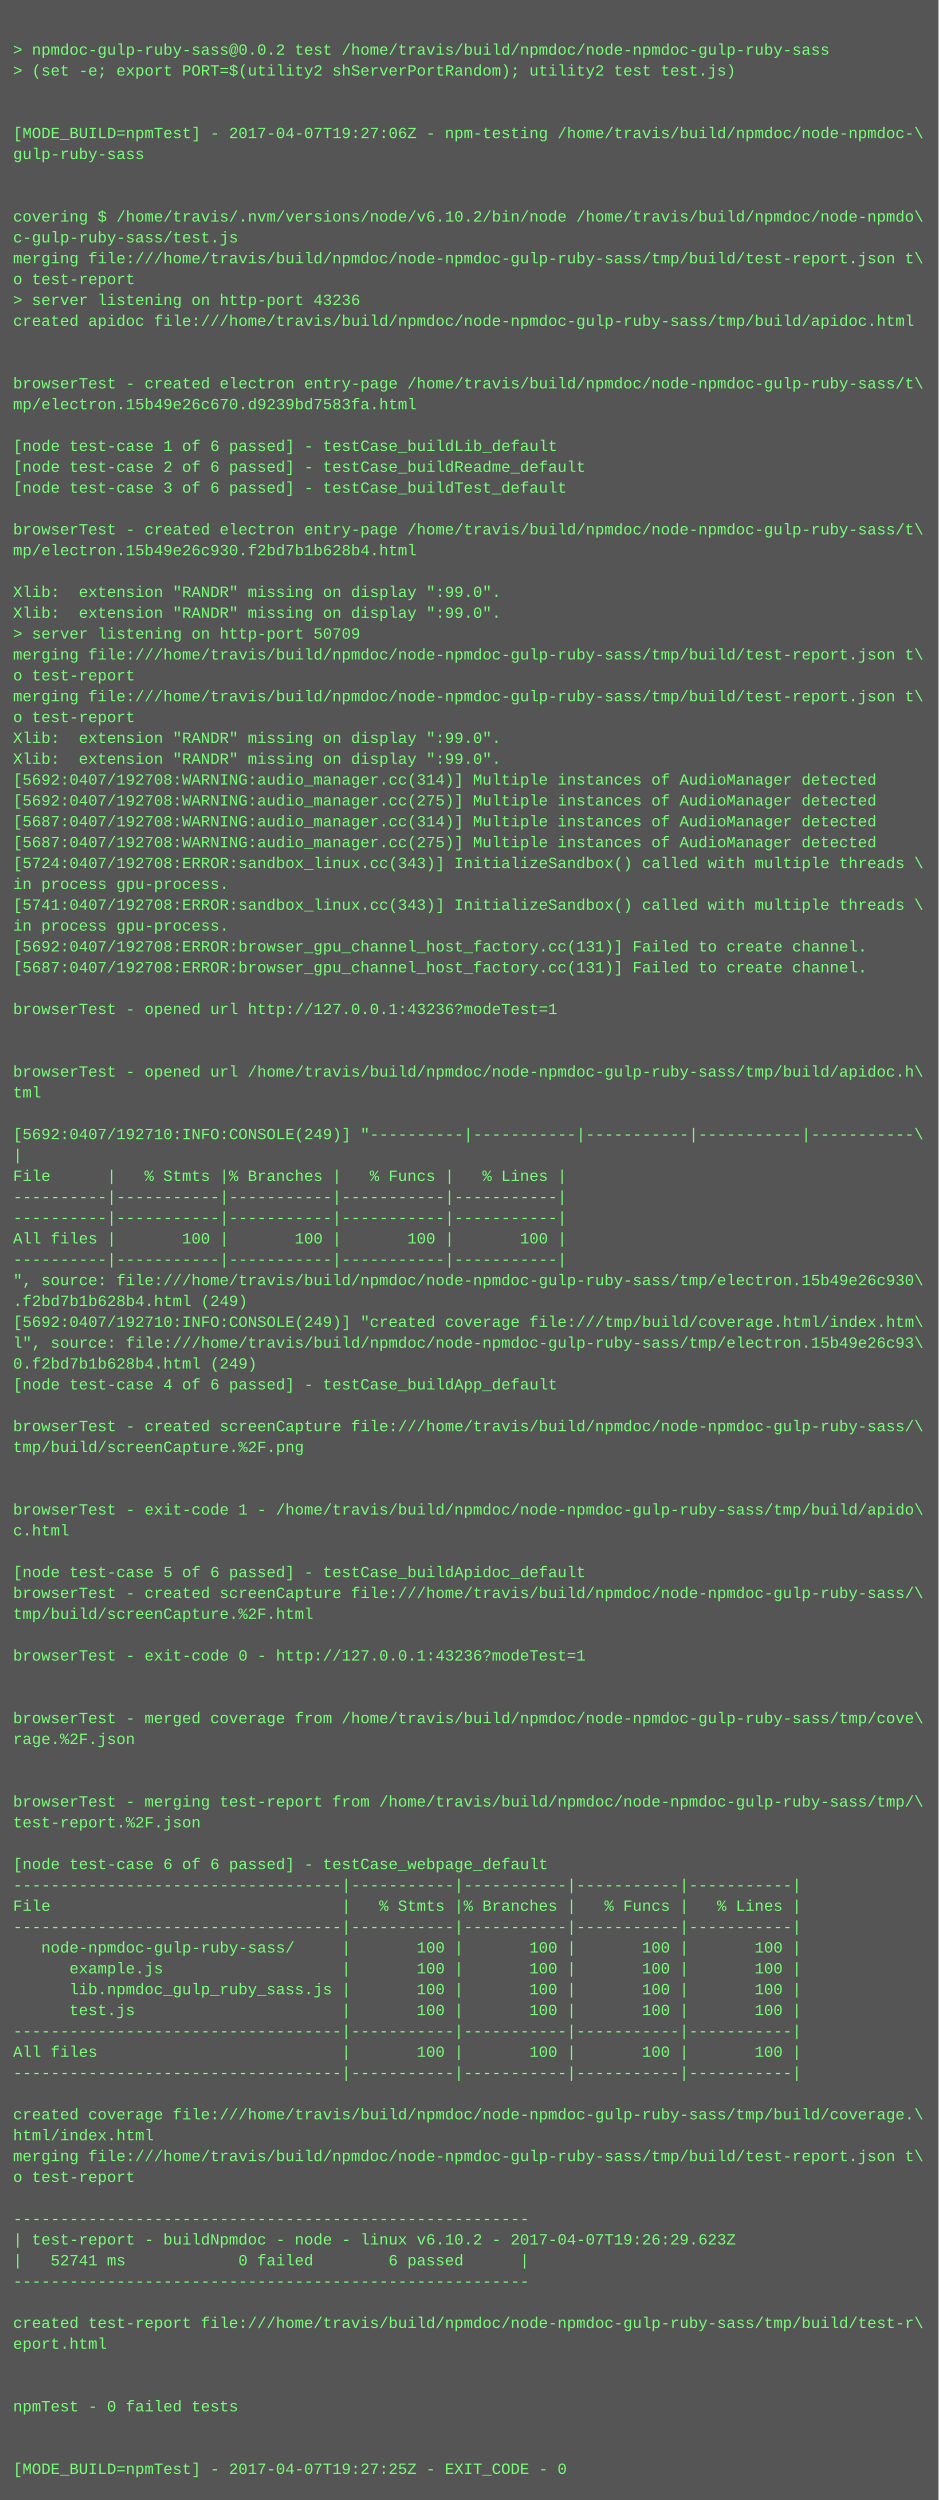
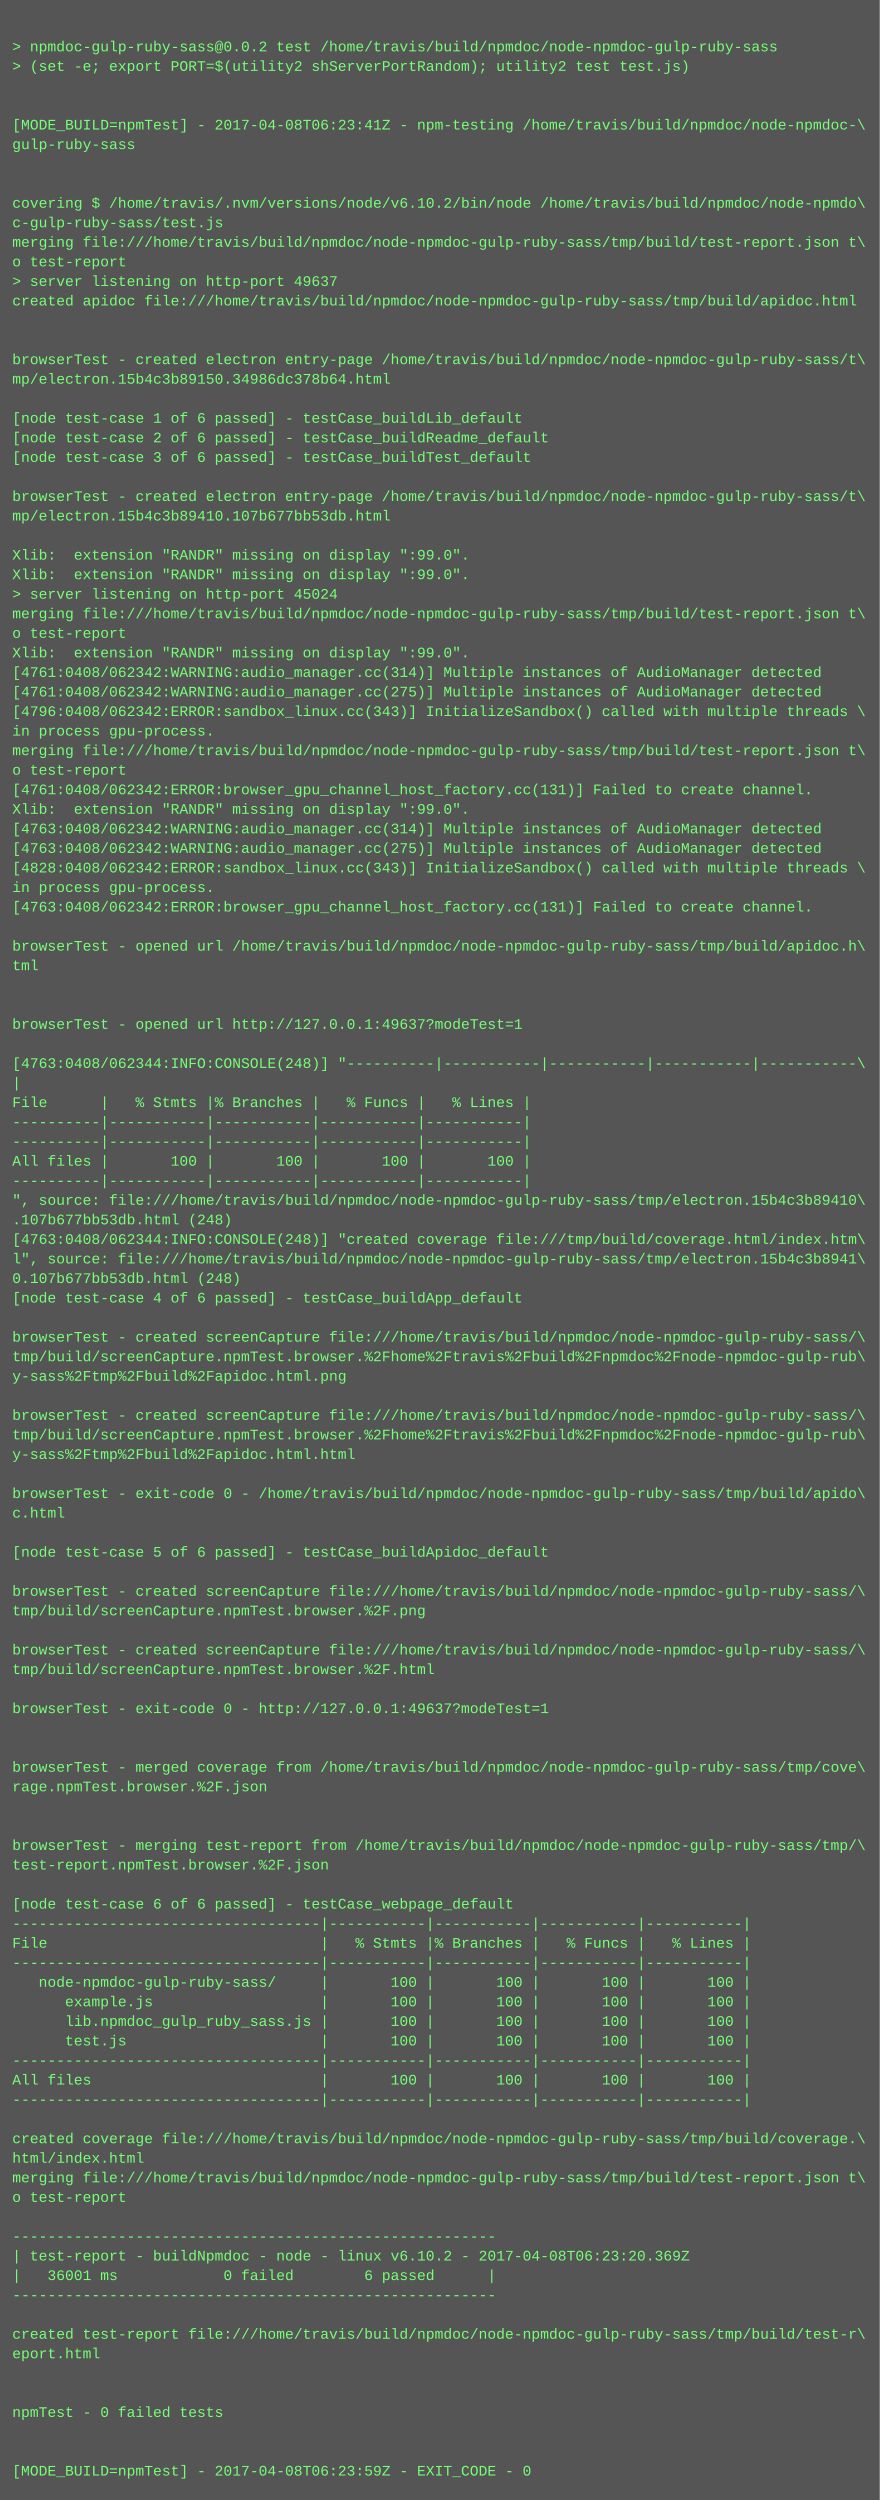
- <svg xmlns="http://www.w3.org/2000/svg" height="1918" width="720">
-   <rect height="1918" fill="#555" width="720" />
+ <svg xmlns="http://www.w3.org/2000/svg" height="2046" width="720">
+   <rect height="2046" fill="#555" width="720" />
  <text fill="#7f7" font-family="Courier New" font-size="12" xml:space="preserve">
    <tspan x="10" y="26" />
    <tspan x="10" y="42">&gt; npmdoc-gulp-ruby-sass@0.0.2 test /home/travis/build/npmdoc/node-npmdoc-gulp-ruby-sass</tspan>
    <tspan x="10" y="58">&gt; (set -e; export PORT=$(utility2 shServerPortRandom); utility2 test test.js)</tspan>
    <tspan x="10" y="74" />
    <tspan x="10" y="90" />
-     <tspan x="10" y="106">[MODE_BUILD=npmTest] - 2017-04-07T19:27:06Z - npm-testing /home/travis/build/npmdoc/node-npmdoc-\</tspan>
+     <tspan x="10" y="106">[MODE_BUILD=npmTest] - 2017-04-08T06:23:41Z - npm-testing /home/travis/build/npmdoc/node-npmdoc-\</tspan>
    <tspan x="10" y="122">gulp-ruby-sass</tspan>
    <tspan x="10" y="138" />
    <tspan x="10" y="154" />
    <tspan x="10" y="170">covering $ /home/travis/.nvm/versions/node/v6.10.2/bin/node /home/travis/build/npmdoc/node-npmdo\</tspan>
    <tspan x="10" y="186">c-gulp-ruby-sass/test.js</tspan>
    <tspan x="10" y="202">merging file:///home/travis/build/npmdoc/node-npmdoc-gulp-ruby-sass/tmp/build/test-report.json t\</tspan>
    <tspan x="10" y="218">o test-report</tspan>
-     <tspan x="10" y="234">&gt; server listening on http-port 43236</tspan>
+     <tspan x="10" y="234">&gt; server listening on http-port 49637</tspan>
    <tspan x="10" y="250">created apidoc file:///home/travis/build/npmdoc/node-npmdoc-gulp-ruby-sass/tmp/build/apidoc.html</tspan>
    <tspan x="10" y="266" />
    <tspan x="10" y="282" />
    <tspan x="10" y="298">browserTest - created electron entry-page /home/travis/build/npmdoc/node-npmdoc-gulp-ruby-sass/t\</tspan>
-     <tspan x="10" y="314">mp/electron.15b49e26c670.d9239bd7583fa.html</tspan>
+     <tspan x="10" y="314">mp/electron.15b4c3b89150.34986dc378b64.html</tspan>
    <tspan x="10" y="330" />
    <tspan x="10" y="346">[node test-case 1 of 6 passed] - testCase_buildLib_default</tspan>
    <tspan x="10" y="362">[node test-case 2 of 6 passed] - testCase_buildReadme_default</tspan>
    <tspan x="10" y="378">[node test-case 3 of 6 passed] - testCase_buildTest_default</tspan>
    <tspan x="10" y="394" />
    <tspan x="10" y="410">browserTest - created electron entry-page /home/travis/build/npmdoc/node-npmdoc-gulp-ruby-sass/t\</tspan>
-     <tspan x="10" y="426">mp/electron.15b49e26c930.f2bd7b1b628b4.html</tspan>
+     <tspan x="10" y="426">mp/electron.15b4c3b89410.107b677bb53db.html</tspan>
    <tspan x="10" y="442" />
    <tspan x="10" y="458">Xlib:  extension "RANDR" missing on display ":99.0".</tspan>
    <tspan x="10" y="474">Xlib:  extension "RANDR" missing on display ":99.0".</tspan>
-     <tspan x="10" y="490">&gt; server listening on http-port 50709</tspan>
+     <tspan x="10" y="490">&gt; server listening on http-port 45024</tspan>
    <tspan x="10" y="506">merging file:///home/travis/build/npmdoc/node-npmdoc-gulp-ruby-sass/tmp/build/test-report.json t\</tspan>
    <tspan x="10" y="522">o test-report</tspan>
-     <tspan x="10" y="538">merging file:///home/travis/build/npmdoc/node-npmdoc-gulp-ruby-sass/tmp/build/test-report.json t\</tspan>
-     <tspan x="10" y="554">o test-report</tspan>
-     <tspan x="10" y="570">Xlib:  extension "RANDR" missing on display ":99.0".</tspan>
-     <tspan x="10" y="586">Xlib:  extension "RANDR" missing on display ":99.0".</tspan>
-     <tspan x="10" y="602">[5692:0407/192708:WARNING:audio_manager.cc(314)] Multiple instances of AudioManager detected</tspan>
-     <tspan x="10" y="618">[5692:0407/192708:WARNING:audio_manager.cc(275)] Multiple instances of AudioManager detected</tspan>
-     <tspan x="10" y="634">[5687:0407/192708:WARNING:audio_manager.cc(314)] Multiple instances of AudioManager detected</tspan>
-     <tspan x="10" y="650">[5687:0407/192708:WARNING:audio_manager.cc(275)] Multiple instances of AudioManager detected</tspan>
-     <tspan x="10" y="666">[5724:0407/192708:ERROR:sandbox_linux.cc(343)] InitializeSandbox() called with multiple threads \</tspan>
-     <tspan x="10" y="682">in process gpu-process. </tspan>
-     <tspan x="10" y="698">[5741:0407/192708:ERROR:sandbox_linux.cc(343)] InitializeSandbox() called with multiple threads \</tspan>
-     <tspan x="10" y="714">in process gpu-process. </tspan>
-     <tspan x="10" y="730">[5692:0407/192708:ERROR:browser_gpu_channel_host_factory.cc(131)] Failed to create channel.</tspan>
-     <tspan x="10" y="746">[5687:0407/192708:ERROR:browser_gpu_channel_host_factory.cc(131)] Failed to create channel.</tspan>
+     <tspan x="10" y="538">Xlib:  extension "RANDR" missing on display ":99.0".</tspan>
+     <tspan x="10" y="554">[4761:0408/062342:WARNING:audio_manager.cc(314)] Multiple instances of AudioManager detected</tspan>
+     <tspan x="10" y="570">[4761:0408/062342:WARNING:audio_manager.cc(275)] Multiple instances of AudioManager detected</tspan>
+     <tspan x="10" y="586">[4796:0408/062342:ERROR:sandbox_linux.cc(343)] InitializeSandbox() called with multiple threads \</tspan>
+     <tspan x="10" y="602">in process gpu-process. </tspan>
+     <tspan x="10" y="618">merging file:///home/travis/build/npmdoc/node-npmdoc-gulp-ruby-sass/tmp/build/test-report.json t\</tspan>
+     <tspan x="10" y="634">o test-report</tspan>
+     <tspan x="10" y="650">[4761:0408/062342:ERROR:browser_gpu_channel_host_factory.cc(131)] Failed to create channel.</tspan>
+     <tspan x="10" y="666">Xlib:  extension "RANDR" missing on display ":99.0".</tspan>
+     <tspan x="10" y="682">[4763:0408/062342:WARNING:audio_manager.cc(314)] Multiple instances of AudioManager detected</tspan>
+     <tspan x="10" y="698">[4763:0408/062342:WARNING:audio_manager.cc(275)] Multiple instances of AudioManager detected</tspan>
+     <tspan x="10" y="714">[4828:0408/062342:ERROR:sandbox_linux.cc(343)] InitializeSandbox() called with multiple threads \</tspan>
+     <tspan x="10" y="730">in process gpu-process. </tspan>
+     <tspan x="10" y="746">[4763:0408/062342:ERROR:browser_gpu_channel_host_factory.cc(131)] Failed to create channel.</tspan>
    <tspan x="10" y="762" />
-     <tspan x="10" y="778">browserTest - opened url http://127.0.0.1:43236?modeTest=1</tspan>
-     <tspan x="10" y="794" />
+     <tspan x="10" y="778">browserTest - opened url /home/travis/build/npmdoc/node-npmdoc-gulp-ruby-sass/tmp/build/apidoc.h\</tspan>
+     <tspan x="10" y="794">tml</tspan>
    <tspan x="10" y="810" />
-     <tspan x="10" y="826">browserTest - opened url /home/travis/build/npmdoc/node-npmdoc-gulp-ruby-sass/tmp/build/apidoc.h\</tspan>
-     <tspan x="10" y="842">tml</tspan>
+     <tspan x="10" y="826" />
+     <tspan x="10" y="842">browserTest - opened url http://127.0.0.1:49637?modeTest=1</tspan>
    <tspan x="10" y="858" />
-     <tspan x="10" y="874">[5692:0407/192710:INFO:CONSOLE(249)] "----------|-----------|-----------|-----------|-----------\</tspan>
+     <tspan x="10" y="874">[4763:0408/062344:INFO:CONSOLE(248)] "----------|-----------|-----------|-----------|-----------\</tspan>
    <tspan x="10" y="890">|</tspan>
    <tspan x="10" y="906">File      |   % Stmts |% Branches |   % Funcs |   % Lines |</tspan>
    <tspan x="10" y="922">----------|-----------|-----------|-----------|-----------|</tspan>
    <tspan x="10" y="938">----------|-----------|-----------|-----------|-----------|</tspan>
    <tspan x="10" y="954">All files |       100 |       100 |       100 |       100 |</tspan>
    <tspan x="10" y="970">----------|-----------|-----------|-----------|-----------|</tspan>
-     <tspan x="10" y="986">", source: file:///home/travis/build/npmdoc/node-npmdoc-gulp-ruby-sass/tmp/electron.15b49e26c930\</tspan>
-     <tspan x="10" y="1002">.f2bd7b1b628b4.html (249)</tspan>
-     <tspan x="10" y="1018">[5692:0407/192710:INFO:CONSOLE(249)] "created coverage file:///tmp/build/coverage.html/index.htm\</tspan>
-     <tspan x="10" y="1034">l", source: file:///home/travis/build/npmdoc/node-npmdoc-gulp-ruby-sass/tmp/electron.15b49e26c93\</tspan>
-     <tspan x="10" y="1050">0.f2bd7b1b628b4.html (249)</tspan>
+     <tspan x="10" y="986">", source: file:///home/travis/build/npmdoc/node-npmdoc-gulp-ruby-sass/tmp/electron.15b4c3b89410\</tspan>
+     <tspan x="10" y="1002">.107b677bb53db.html (248)</tspan>
+     <tspan x="10" y="1018">[4763:0408/062344:INFO:CONSOLE(248)] "created coverage file:///tmp/build/coverage.html/index.htm\</tspan>
+     <tspan x="10" y="1034">l", source: file:///home/travis/build/npmdoc/node-npmdoc-gulp-ruby-sass/tmp/electron.15b4c3b8941\</tspan>
+     <tspan x="10" y="1050">0.107b677bb53db.html (248)</tspan>
    <tspan x="10" y="1066">[node test-case 4 of 6 passed] - testCase_buildApp_default</tspan>
    <tspan x="10" y="1082" />
    <tspan x="10" y="1098">browserTest - created screenCapture file:///home/travis/build/npmdoc/node-npmdoc-gulp-ruby-sass/\</tspan>
-     <tspan x="10" y="1114">tmp/build/screenCapture.%2F.png</tspan>
-     <tspan x="10" y="1130" />
+     <tspan x="10" y="1114">tmp/build/screenCapture.npmTest.browser.%2Fhome%2Ftravis%2Fbuild%2Fnpmdoc%2Fnode-npmdoc-gulp-rub\</tspan>
+     <tspan x="10" y="1130">y-sass%2Ftmp%2Fbuild%2Fapidoc.html.png</tspan>
    <tspan x="10" y="1146" />
-     <tspan x="10" y="1162">browserTest - exit-code 1 - /home/travis/build/npmdoc/node-npmdoc-gulp-ruby-sass/tmp/build/apido\</tspan>
-     <tspan x="10" y="1178">c.html</tspan>
-     <tspan x="10" y="1194" />
-     <tspan x="10" y="1210">[node test-case 5 of 6 passed] - testCase_buildApidoc_default</tspan>
-     <tspan x="10" y="1226">browserTest - created screenCapture file:///home/travis/build/npmdoc/node-npmdoc-gulp-ruby-sass/\</tspan>
-     <tspan x="10" y="1242">tmp/build/screenCapture.%2F.html</tspan>
+     <tspan x="10" y="1162">browserTest - created screenCapture file:///home/travis/build/npmdoc/node-npmdoc-gulp-ruby-sass/\</tspan>
+     <tspan x="10" y="1178">tmp/build/screenCapture.npmTest.browser.%2Fhome%2Ftravis%2Fbuild%2Fnpmdoc%2Fnode-npmdoc-gulp-rub\</tspan>
+     <tspan x="10" y="1194">y-sass%2Ftmp%2Fbuild%2Fapidoc.html.html</tspan>
+     <tspan x="10" y="1210" />
+     <tspan x="10" y="1226">browserTest - exit-code 0 - /home/travis/build/npmdoc/node-npmdoc-gulp-ruby-sass/tmp/build/apido\</tspan>
+     <tspan x="10" y="1242">c.html</tspan>
    <tspan x="10" y="1258" />
-     <tspan x="10" y="1274">browserTest - exit-code 0 - http://127.0.0.1:43236?modeTest=1</tspan>
+     <tspan x="10" y="1274">[node test-case 5 of 6 passed] - testCase_buildApidoc_default</tspan>
    <tspan x="10" y="1290" />
-     <tspan x="10" y="1306" />
-     <tspan x="10" y="1322">browserTest - merged coverage from /home/travis/build/npmdoc/node-npmdoc-gulp-ruby-sass/tmp/cove\</tspan>
-     <tspan x="10" y="1338">rage.%2F.json</tspan>
-     <tspan x="10" y="1354" />
-     <tspan x="10" y="1370" />
-     <tspan x="10" y="1386">browserTest - merging test-report from /home/travis/build/npmdoc/node-npmdoc-gulp-ruby-sass/tmp/\</tspan>
-     <tspan x="10" y="1402">test-report.%2F.json</tspan>
+     <tspan x="10" y="1306">browserTest - created screenCapture file:///home/travis/build/npmdoc/node-npmdoc-gulp-ruby-sass/\</tspan>
+     <tspan x="10" y="1322">tmp/build/screenCapture.npmTest.browser.%2F.png</tspan>
+     <tspan x="10" y="1338" />
+     <tspan x="10" y="1354">browserTest - created screenCapture file:///home/travis/build/npmdoc/node-npmdoc-gulp-ruby-sass/\</tspan>
+     <tspan x="10" y="1370">tmp/build/screenCapture.npmTest.browser.%2F.html</tspan>
+     <tspan x="10" y="1386" />
+     <tspan x="10" y="1402">browserTest - exit-code 0 - http://127.0.0.1:49637?modeTest=1</tspan>
    <tspan x="10" y="1418" />
-     <tspan x="10" y="1434">[node test-case 6 of 6 passed] - testCase_webpage_default</tspan>
-     <tspan x="10" y="1450">-----------------------------------|-----------|-----------|-----------|-----------|</tspan>
-     <tspan x="10" y="1466">File                               |   % Stmts |% Branches |   % Funcs |   % Lines |</tspan>
-     <tspan x="10" y="1482">-----------------------------------|-----------|-----------|-----------|-----------|</tspan>
-     <tspan x="10" y="1498">   node-npmdoc-gulp-ruby-sass/     |       100 |       100 |       100 |       100 |</tspan>
-     <tspan x="10" y="1514">      example.js                   |       100 |       100 |       100 |       100 |</tspan>
-     <tspan x="10" y="1530">      lib.npmdoc_gulp_ruby_sass.js |       100 |       100 |       100 |       100 |</tspan>
-     <tspan x="10" y="1546">      test.js                      |       100 |       100 |       100 |       100 |</tspan>
-     <tspan x="10" y="1562">-----------------------------------|-----------|-----------|-----------|-----------|</tspan>
-     <tspan x="10" y="1578">All files                          |       100 |       100 |       100 |       100 |</tspan>
-     <tspan x="10" y="1594">-----------------------------------|-----------|-----------|-----------|-----------|</tspan>
-     <tspan x="10" y="1610" />
-     <tspan x="10" y="1626">created coverage file:///home/travis/build/npmdoc/node-npmdoc-gulp-ruby-sass/tmp/build/coverage.\</tspan>
-     <tspan x="10" y="1642">html/index.html</tspan>
-     <tspan x="10" y="1658">merging file:///home/travis/build/npmdoc/node-npmdoc-gulp-ruby-sass/tmp/build/test-report.json t\</tspan>
-     <tspan x="10" y="1674">o test-report</tspan>
-     <tspan x="10" y="1690" />
-     <tspan x="10" y="1706">-------------------------------------------------------</tspan>
-     <tspan x="10" y="1722">| test-report - buildNpmdoc - node - linux v6.10.2 - 2017-04-07T19:26:29.623Z</tspan>
-     <tspan x="10" y="1738">|   52741 ms            0 failed        6 passed      |</tspan>
-     <tspan x="10" y="1754">-------------------------------------------------------</tspan>
-     <tspan x="10" y="1770" />
-     <tspan x="10" y="1786">created test-report file:///home/travis/build/npmdoc/node-npmdoc-gulp-ruby-sass/tmp/build/test-r\</tspan>
-     <tspan x="10" y="1802">eport.html</tspan>
+     <tspan x="10" y="1434" />
+     <tspan x="10" y="1450">browserTest - merged coverage from /home/travis/build/npmdoc/node-npmdoc-gulp-ruby-sass/tmp/cove\</tspan>
+     <tspan x="10" y="1466">rage.npmTest.browser.%2F.json</tspan>
+     <tspan x="10" y="1482" />
+     <tspan x="10" y="1498" />
+     <tspan x="10" y="1514">browserTest - merging test-report from /home/travis/build/npmdoc/node-npmdoc-gulp-ruby-sass/tmp/\</tspan>
+     <tspan x="10" y="1530">test-report.npmTest.browser.%2F.json</tspan>
+     <tspan x="10" y="1546" />
+     <tspan x="10" y="1562">[node test-case 6 of 6 passed] - testCase_webpage_default</tspan>
+     <tspan x="10" y="1578">-----------------------------------|-----------|-----------|-----------|-----------|</tspan>
+     <tspan x="10" y="1594">File                               |   % Stmts |% Branches |   % Funcs |   % Lines |</tspan>
+     <tspan x="10" y="1610">-----------------------------------|-----------|-----------|-----------|-----------|</tspan>
+     <tspan x="10" y="1626">   node-npmdoc-gulp-ruby-sass/     |       100 |       100 |       100 |       100 |</tspan>
+     <tspan x="10" y="1642">      example.js                   |       100 |       100 |       100 |       100 |</tspan>
+     <tspan x="10" y="1658">      lib.npmdoc_gulp_ruby_sass.js |       100 |       100 |       100 |       100 |</tspan>
+     <tspan x="10" y="1674">      test.js                      |       100 |       100 |       100 |       100 |</tspan>
+     <tspan x="10" y="1690">-----------------------------------|-----------|-----------|-----------|-----------|</tspan>
+     <tspan x="10" y="1706">All files                          |       100 |       100 |       100 |       100 |</tspan>
+     <tspan x="10" y="1722">-----------------------------------|-----------|-----------|-----------|-----------|</tspan>
+     <tspan x="10" y="1738" />
+     <tspan x="10" y="1754">created coverage file:///home/travis/build/npmdoc/node-npmdoc-gulp-ruby-sass/tmp/build/coverage.\</tspan>
+     <tspan x="10" y="1770">html/index.html</tspan>
+     <tspan x="10" y="1786">merging file:///home/travis/build/npmdoc/node-npmdoc-gulp-ruby-sass/tmp/build/test-report.json t\</tspan>
+     <tspan x="10" y="1802">o test-report</tspan>
    <tspan x="10" y="1818" />
-     <tspan x="10" y="1834" />
-     <tspan x="10" y="1850">npmTest - 0 failed tests</tspan>
-     <tspan x="10" y="1866" />
-     <tspan x="10" y="1882" />
-     <tspan x="10" y="1898">[MODE_BUILD=npmTest] - 2017-04-07T19:27:25Z - EXIT_CODE - 0</tspan>
+     <tspan x="10" y="1834">-------------------------------------------------------</tspan>
+     <tspan x="10" y="1850">| test-report - buildNpmdoc - node - linux v6.10.2 - 2017-04-08T06:23:20.369Z</tspan>
+     <tspan x="10" y="1866">|   36001 ms            0 failed        6 passed      |</tspan>
+     <tspan x="10" y="1882">-------------------------------------------------------</tspan>
+     <tspan x="10" y="1898" />
+     <tspan x="10" y="1914">created test-report file:///home/travis/build/npmdoc/node-npmdoc-gulp-ruby-sass/tmp/build/test-r\</tspan>
+     <tspan x="10" y="1930">eport.html</tspan>
+     <tspan x="10" y="1946" />
+     <tspan x="10" y="1962" />
+     <tspan x="10" y="1978">npmTest - 0 failed tests</tspan>
+     <tspan x="10" y="1994" />
+     <tspan x="10" y="2010" />
+     <tspan x="10" y="2026">[MODE_BUILD=npmTest] - 2017-04-08T06:23:59Z - EXIT_CODE - 0</tspan>
  </text>
</svg>
